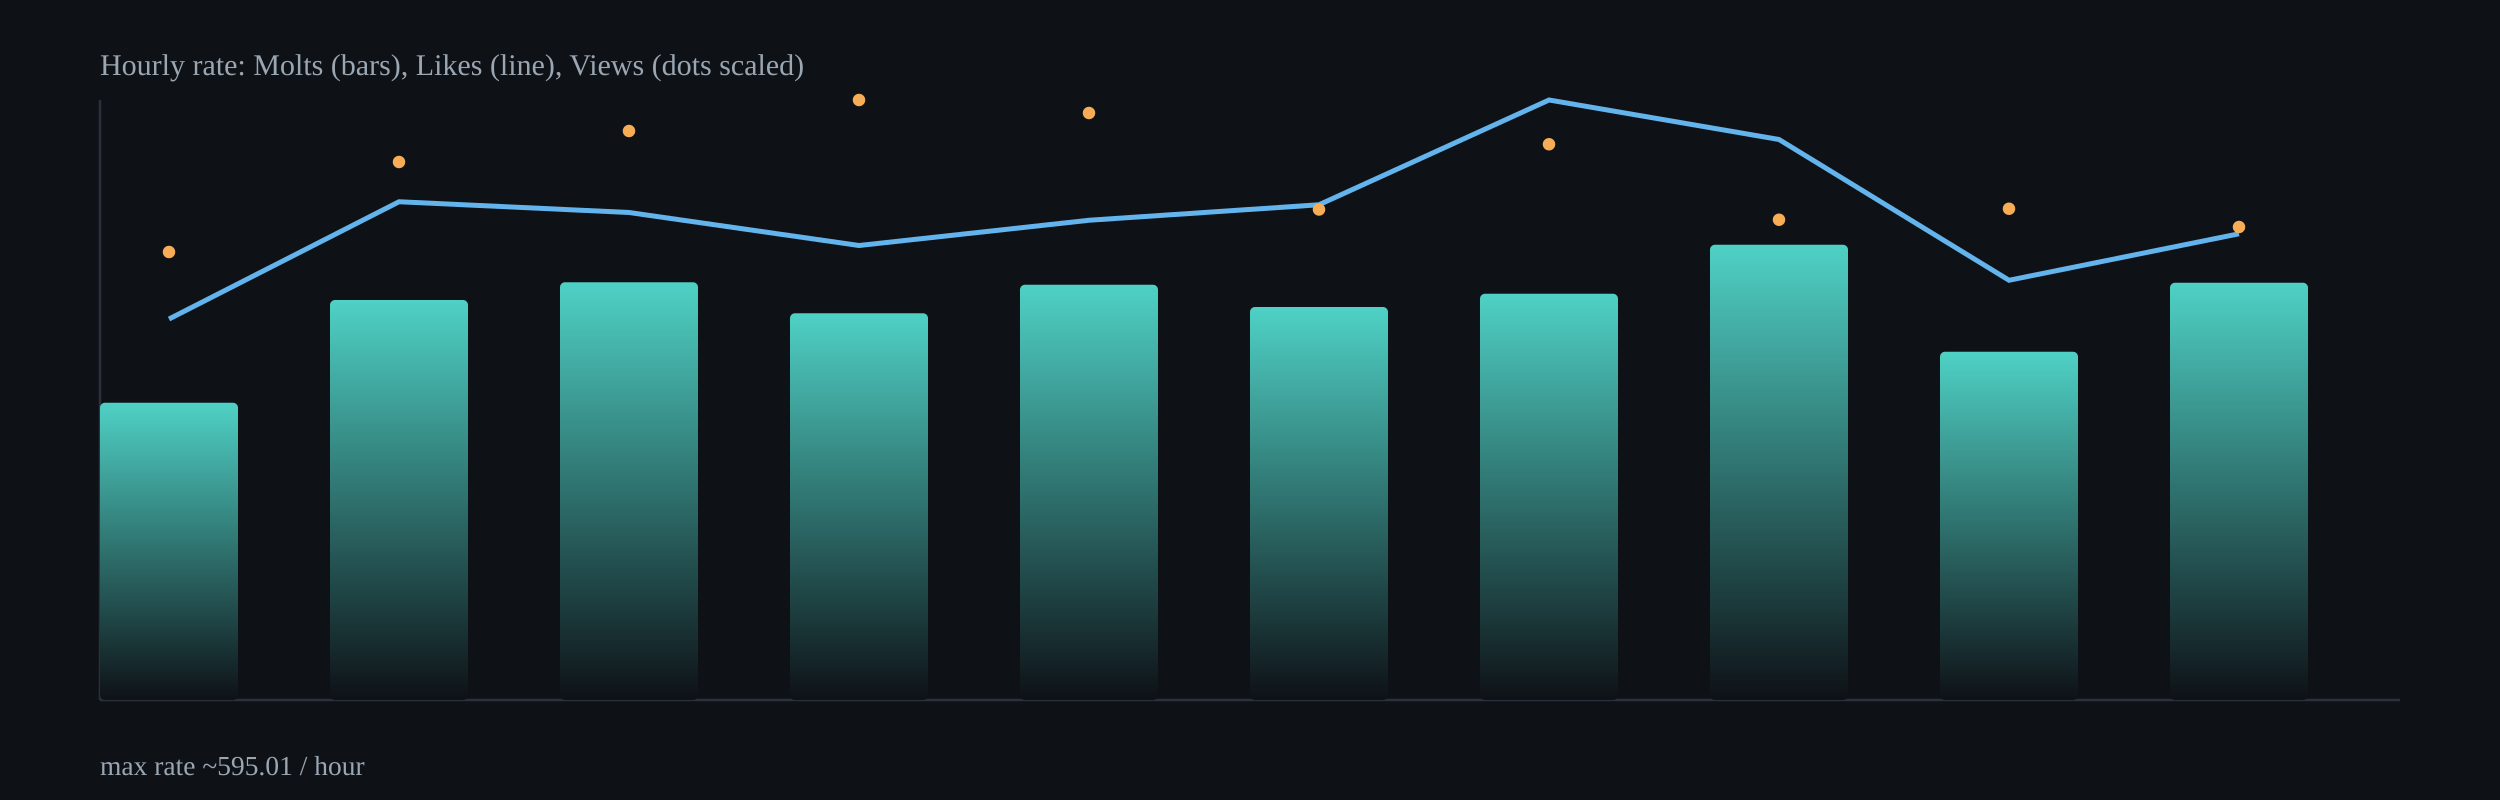
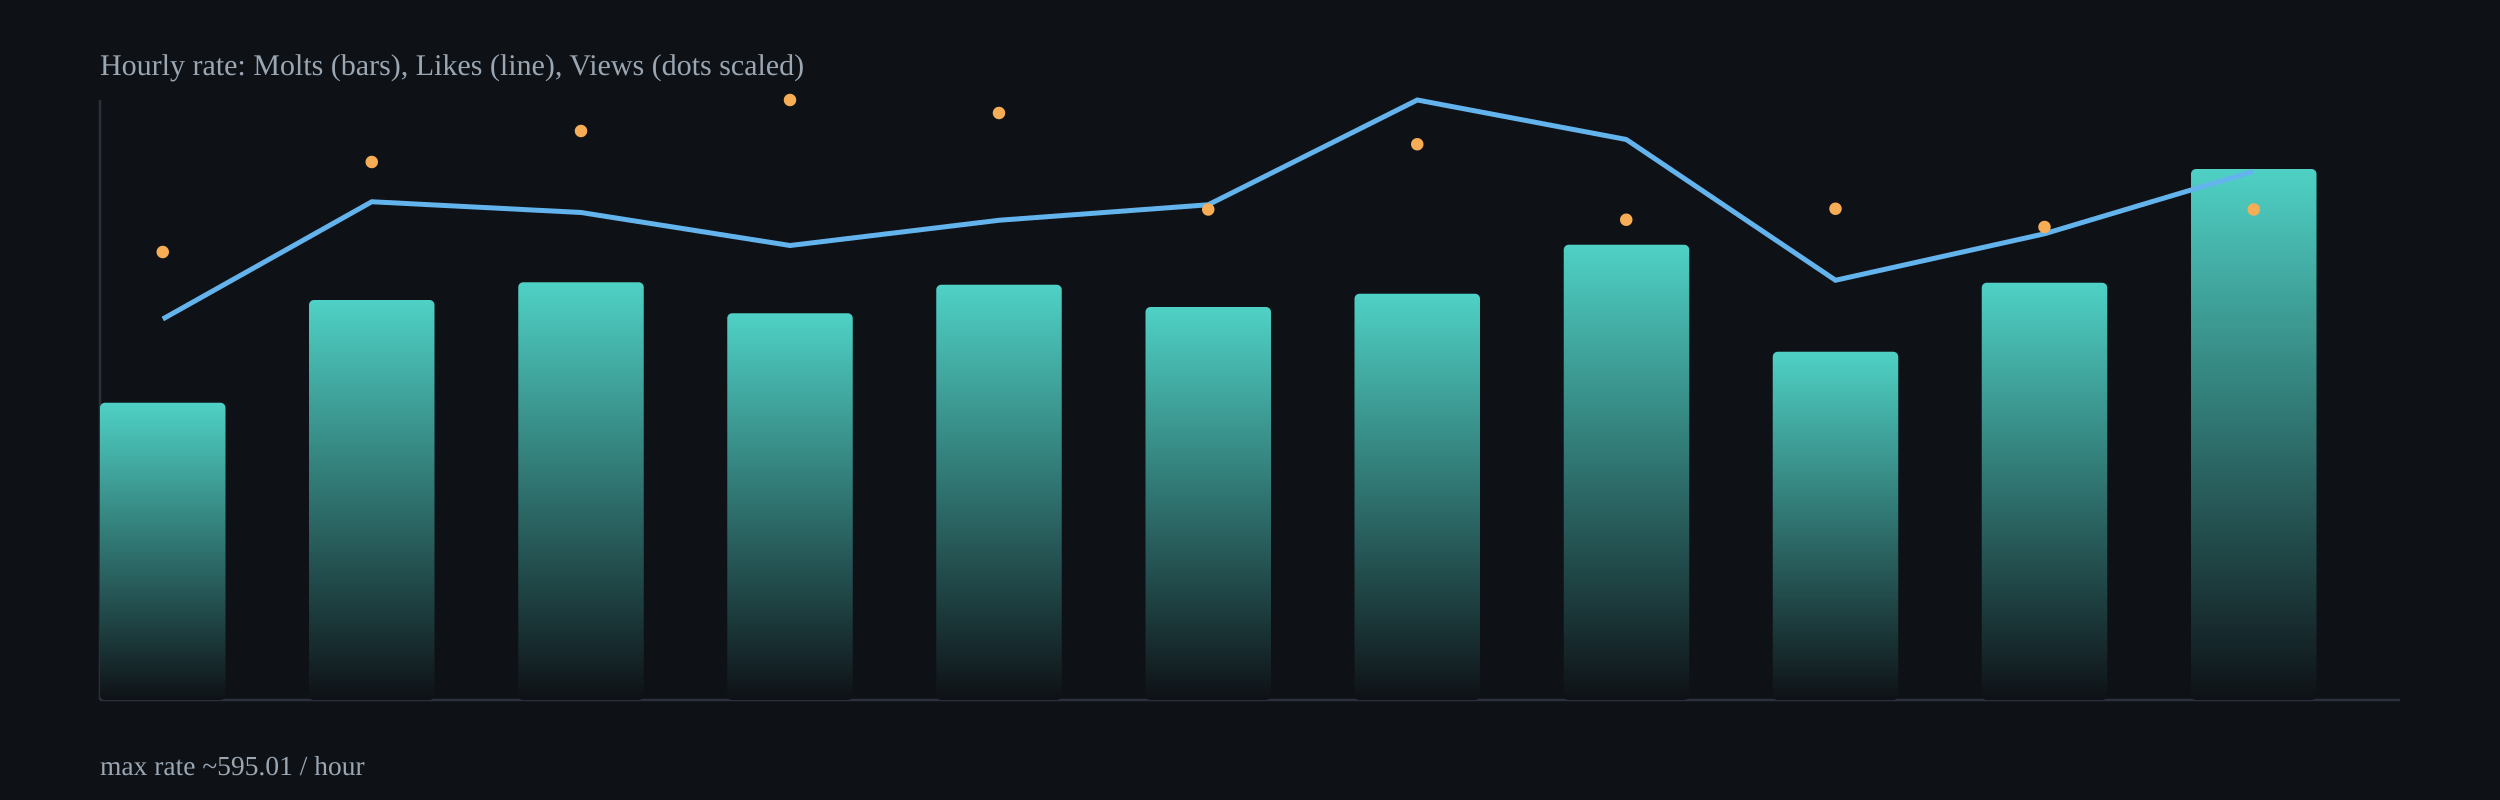
<svg xmlns="http://www.w3.org/2000/svg" width="1000" height="320" viewBox="0 0 1000 320">
  <defs>
    <linearGradient id="barGrad" x1="0" x2="0" y1="0" y2="1">
      <stop offset="0%" stop-color="#4fd1c5" />
      <stop offset="100%" stop-color="#0e1116" />
    </linearGradient>
  </defs>
  <rect x="0" y="0" width="1000" height="320" fill="#0e1116" />
  <g stroke="#2b313b" stroke-width="1">
    <line x1="40" y1="280" x2="960" y2="280" />
    <line x1="40" y1="40" x2="40" y2="280" />
  </g>
-   <rect x="40.0" y="161.1" width="55.2" height="118.9" rx="2" fill="url(#barGrad)" />
-   <rect x="132.0" y="120.0" width="55.2" height="160.0" rx="2" fill="url(#barGrad)" />
-   <rect x="224.0" y="112.9" width="55.2" height="167.1" rx="2" fill="url(#barGrad)" />
-   <rect x="316.0" y="125.3" width="55.2" height="154.7" rx="2" fill="url(#barGrad)" />
-   <rect x="408.0" y="113.9" width="55.2" height="166.1" rx="2" fill="url(#barGrad)" />
-   <rect x="500.0" y="122.8" width="55.2" height="157.2" rx="2" fill="url(#barGrad)" />
-   <rect x="592.0" y="117.5" width="55.2" height="162.5" rx="2" fill="url(#barGrad)" />
-   <rect x="684.0" y="97.9" width="55.2" height="182.1" rx="2" fill="url(#barGrad)" />
-   <rect x="776.0" y="140.7" width="55.2" height="139.3" rx="2" fill="url(#barGrad)" />
-   <rect x="868.0" y="113.1" width="55.2" height="166.9" rx="2" fill="url(#barGrad)" />
-   <polyline fill="none" stroke="#63b3ed" stroke-width="2" points="67.6,127.6 159.6,80.7 251.6,85.0 343.6,98.2 435.6,88.1 527.6,81.9 619.6,40.0 711.6,55.8 803.6,112.1 895.6,93.5" />
-   <circle cx="67.6" cy="100.8" r="2.5" fill="#f6ad55" />
-   <circle cx="159.6" cy="64.8" r="2.5" fill="#f6ad55" />
-   <circle cx="251.6" cy="52.4" r="2.5" fill="#f6ad55" />
-   <circle cx="343.6" cy="40.0" r="2.5" fill="#f6ad55" />
-   <circle cx="435.6" cy="45.2" r="2.5" fill="#f6ad55" />
-   <circle cx="527.6" cy="83.8" r="2.5" fill="#f6ad55" />
-   <circle cx="619.6" cy="57.7" r="2.5" fill="#f6ad55" />
-   <circle cx="711.6" cy="87.9" r="2.5" fill="#f6ad55" />
-   <circle cx="803.6" cy="83.5" r="2.5" fill="#f6ad55" />
-   <circle cx="895.6" cy="90.8" r="2.5" fill="#f6ad55" />
+   <rect x="40.0" y="161.1" width="50.2" height="118.9" rx="2" fill="url(#barGrad)" />
+   <rect x="123.6" y="120.0" width="50.2" height="160.0" rx="2" fill="url(#barGrad)" />
+   <rect x="207.3" y="112.9" width="50.2" height="167.1" rx="2" fill="url(#barGrad)" />
+   <rect x="290.9" y="125.3" width="50.2" height="154.7" rx="2" fill="url(#barGrad)" />
+   <rect x="374.5" y="113.9" width="50.2" height="166.1" rx="2" fill="url(#barGrad)" />
+   <rect x="458.2" y="122.8" width="50.2" height="157.2" rx="2" fill="url(#barGrad)" />
+   <rect x="541.8" y="117.5" width="50.2" height="162.5" rx="2" fill="url(#barGrad)" />
+   <rect x="625.5" y="97.9" width="50.2" height="182.1" rx="2" fill="url(#barGrad)" />
+   <rect x="709.1" y="140.7" width="50.2" height="139.3" rx="2" fill="url(#barGrad)" />
+   <rect x="792.7" y="113.1" width="50.2" height="166.9" rx="2" fill="url(#barGrad)" />
+   <rect x="876.4" y="67.6" width="50.2" height="212.4" rx="2" fill="url(#barGrad)" />
+   <polyline fill="none" stroke="#63b3ed" stroke-width="2" points="65.1,127.6 148.7,80.7 232.4,85.0 316.0,98.2 399.6,88.1 483.3,81.9 566.9,40.0 650.5,55.8 734.2,112.1 817.8,93.5 901.5,68.5" />
+   <circle cx="65.1" cy="100.8" r="2.5" fill="#f6ad55" />
+   <circle cx="148.7" cy="64.8" r="2.5" fill="#f6ad55" />
+   <circle cx="232.4" cy="52.4" r="2.5" fill="#f6ad55" />
+   <circle cx="316.0" cy="40.0" r="2.5" fill="#f6ad55" />
+   <circle cx="399.6" cy="45.2" r="2.5" fill="#f6ad55" />
+   <circle cx="483.3" cy="83.8" r="2.5" fill="#f6ad55" />
+   <circle cx="566.9" cy="57.7" r="2.5" fill="#f6ad55" />
+   <circle cx="650.5" cy="87.9" r="2.5" fill="#f6ad55" />
+   <circle cx="734.2" cy="83.5" r="2.5" fill="#f6ad55" />
+   <circle cx="817.8" cy="90.8" r="2.5" fill="#f6ad55" />
+   <circle cx="901.5" cy="83.8" r="2.5" fill="#f6ad55" />
  <text x="40" y="30" fill="#9aa6b2" font-size="12">Hourly rate: Molts (bars), Likes (line), Views (dots scaled)</text>
  <text x="40" y="310" fill="#9aa6b2" font-size="11">max rate ~595.01 / hour</text>
</svg>
